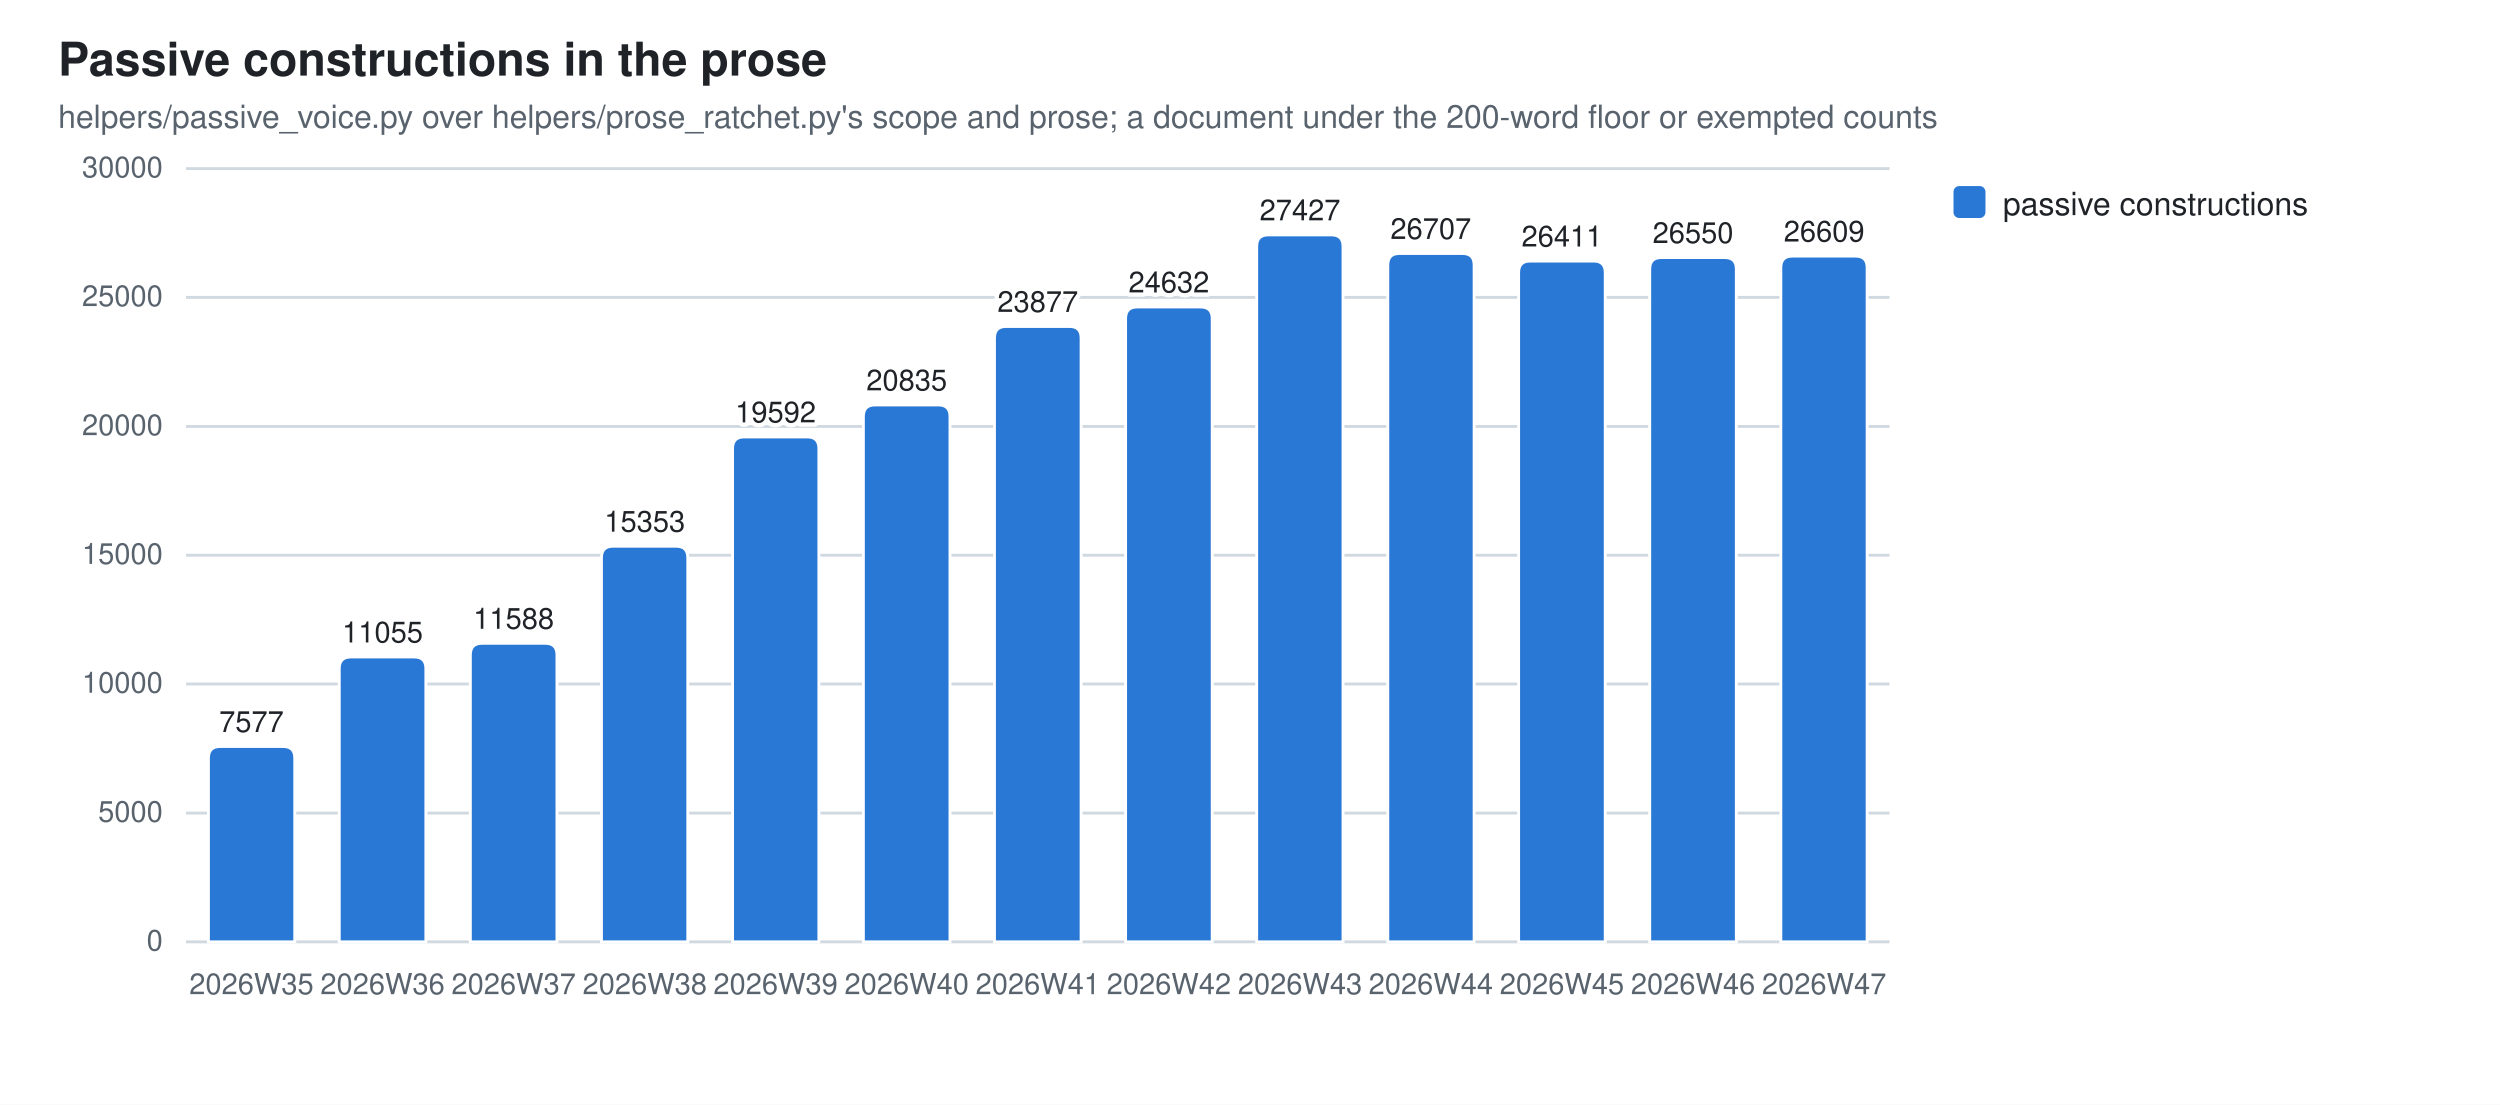
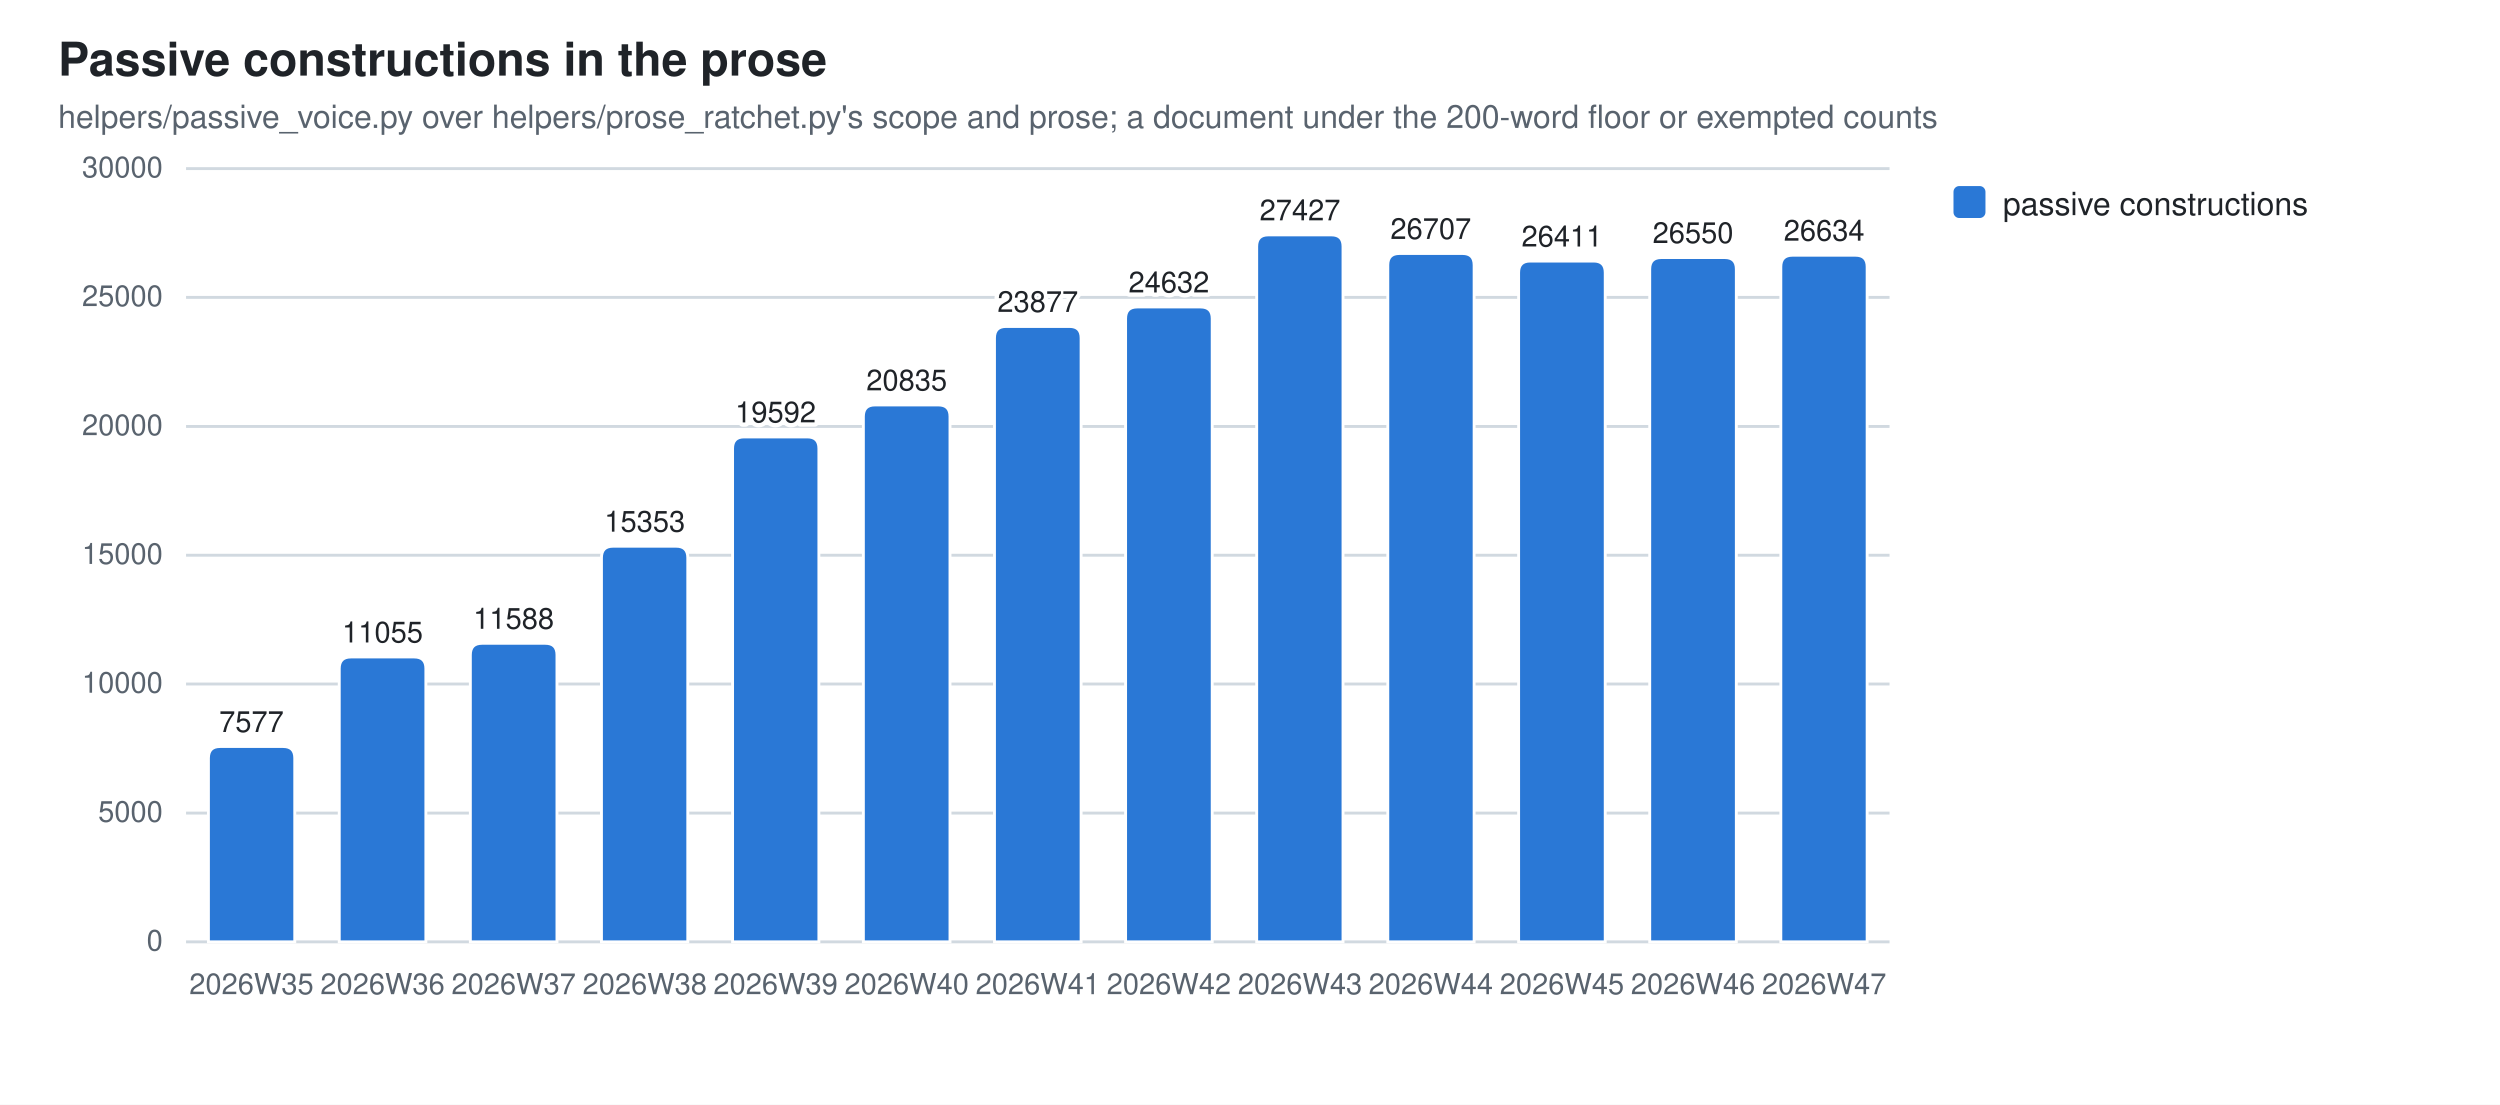
<svg xmlns="http://www.w3.org/2000/svg" width="860" height="380" viewBox="0 0 860 380" role="img" aria-label="Passive constructions in the prose">
  <style>
  .bg{fill:#ffffff} .fg{fill:#1f2328} .mut{fill:#59636e} .grid{stroke:#d1d9e0}
  .seg{stroke:#ffffff;stroke-width:1}
  .val{paint-order:stroke;stroke:#ffffff;stroke-width:3px;stroke-linejoin:round}
  .s0{fill:#2a78d6}
  @media (prefers-color-scheme: dark){
    .bg{fill:#0d1117} .fg{fill:#e6edf3} .mut{fill:#9198a1} .grid{stroke:#30363d}
    .seg{stroke:#0d1117} .val{stroke:#0d1117} .s0{fill:#3987e5}}
  text{font-family:-apple-system,BlinkMacSystemFont,"Segoe UI",Helvetica,Arial,sans-serif}
</style>
  <rect class="bg" width="860" height="380" />
  <text class="fg" x="20" y="26" font-size="16" font-weight="600">Passive constructions in the prose</text>
  <text class="mut" x="20" y="44" font-size="11">helpers/passive_voice.py over helpers/prose_ratchet.py's scope and prose; a document under the 200-word floor or exempted counts</text>
  <line class="grid" x1="64" y1="324.0" x2="650.0" y2="324.0" stroke-width="1" />
  <text class="mut" x="56" y="327.0" font-size="10" text-anchor="end">0</text>
  <line class="grid" x1="64" y1="279.7" x2="650.0" y2="279.7" stroke-width="1" />
  <text class="mut" x="56" y="282.7" font-size="10" text-anchor="end">5000</text>
  <line class="grid" x1="64" y1="235.3" x2="650.0" y2="235.3" stroke-width="1" />
  <text class="mut" x="56" y="238.3" font-size="10" text-anchor="end">10000</text>
  <line class="grid" x1="64" y1="191.0" x2="650.0" y2="191.0" stroke-width="1" />
  <text class="mut" x="56" y="194.0" font-size="10" text-anchor="end">15000</text>
  <line class="grid" x1="64" y1="146.7" x2="650.0" y2="146.7" stroke-width="1" />
  <text class="mut" x="56" y="149.7" font-size="10" text-anchor="end">20000</text>
  <line class="grid" x1="64" y1="102.3" x2="650.0" y2="102.3" stroke-width="1" />
  <text class="mut" x="56" y="105.3" font-size="10" text-anchor="end">25000</text>
  <line class="grid" x1="64" y1="58.0" x2="650.0" y2="58.0" stroke-width="1" />
  <text class="mut" x="56" y="61.0" font-size="10" text-anchor="end">30000</text>
  <path class="seg s0" d="M71.7,324.0 V260.8 Q71.7,256.8 75.7,256.8 H97.4 Q101.4,256.8 101.4,260.8 V324.0 Z" />
  <text class="mut" x="86.5" y="342" font-size="10" text-anchor="middle">2026W35</text>
  <text class="fg val" x="86.5" y="251.8" font-size="10" text-anchor="middle">7577</text>
  <path class="seg s0" d="M116.7,324.0 V230.0 Q116.7,226.0 120.7,226.0 H142.5 Q146.5,226.0 146.5,230.0 V324.0 Z" />
  <text class="mut" x="131.6" y="342" font-size="10" text-anchor="middle">2026W36</text>
  <text class="fg val" x="131.6" y="221.0" font-size="10" text-anchor="middle">11055</text>
  <path class="seg s0" d="M161.8,324.0 V225.3 Q161.8,221.3 165.8,221.3 H187.6 Q191.6,221.3 191.6,225.3 V324.0 Z" />
  <text class="mut" x="176.7" y="342" font-size="10" text-anchor="middle">2026W37</text>
  <text class="fg val" x="176.7" y="216.3" font-size="10" text-anchor="middle">11588</text>
  <path class="seg s0" d="M206.9,324.0 V191.9 Q206.9,187.9 210.9,187.9 H232.6 Q236.6,187.9 236.6,191.9 V324.0 Z" />
  <text class="mut" x="221.8" y="342" font-size="10" text-anchor="middle">2026W38</text>
  <text class="fg val" x="221.8" y="182.9" font-size="10" text-anchor="middle">15353</text>
  <path class="seg s0" d="M252.0,324.0 V154.3 Q252.0,150.3 256.0,150.3 H277.7 Q281.7,150.3 281.7,154.3 V324.0 Z" />
  <text class="mut" x="266.8" y="342" font-size="10" text-anchor="middle">2026W39</text>
  <text class="fg val" x="266.8" y="145.3" font-size="10" text-anchor="middle">19592</text>
  <path class="seg s0" d="M297.0,324.0 V143.3 Q297.0,139.3 301.0,139.3 H322.8 Q326.8,139.3 326.8,143.3 V324.0 Z" />
  <text class="mut" x="311.9" y="342" font-size="10" text-anchor="middle">2026W40</text>
  <text class="fg val" x="311.9" y="134.3" font-size="10" text-anchor="middle">20835</text>
  <path class="seg s0" d="M342.1,324.0 V116.3 Q342.1,112.3 346.1,112.3 H367.9 Q371.9,112.3 371.9,116.3 V324.0 Z" />
  <text class="mut" x="357.0" y="342" font-size="10" text-anchor="middle">2026W41</text>
  <text class="fg val" x="357.0" y="107.3" font-size="10" text-anchor="middle">23877</text>
  <path class="seg s0" d="M387.2,324.0 V109.6 Q387.2,105.6 391.2,105.6 H413.0 Q417.0,105.6 417.0,109.6 V324.0 Z" />
  <text class="mut" x="402.1" y="342" font-size="10" text-anchor="middle">2026W42</text>
  <text class="fg val" x="402.1" y="100.6" font-size="10" text-anchor="middle">24632</text>
  <path class="seg s0" d="M432.3,324.0 V84.8 Q432.3,80.8 436.3,80.8 H458.0 Q462.0,80.8 462.0,84.8 V324.0 Z" />
  <text class="mut" x="447.2" y="342" font-size="10" text-anchor="middle">2026W43</text>
  <text class="fg val" x="447.2" y="75.8" font-size="10" text-anchor="middle">27427</text>
  <path class="seg s0" d="M477.4,324.0 V91.2 Q477.4,87.2 481.4,87.2 H503.1 Q507.1,87.2 507.1,91.2 V324.0 Z" />
  <text class="mut" x="492.2" y="342" font-size="10" text-anchor="middle">2026W44</text>
  <text class="fg val" x="492.2" y="82.2" font-size="10" text-anchor="middle">26707</text>
  <path class="seg s0" d="M522.4,324.0 V93.8 Q522.4,89.8 526.4,89.8 H548.2 Q552.2,89.8 552.2,93.8 V324.0 Z" />
  <text class="mut" x="537.3" y="342" font-size="10" text-anchor="middle">2026W45</text>
  <text class="fg val" x="537.3" y="84.8" font-size="10" text-anchor="middle">26411</text>
  <path class="seg s0" d="M567.5,324.0 V92.6 Q567.5,88.6 571.5,88.6 H593.3 Q597.3,88.6 597.3,92.6 V324.0 Z" />
  <text class="mut" x="582.4" y="342" font-size="10" text-anchor="middle">2026W46</text>
  <text class="fg val" x="582.4" y="83.6" font-size="10" text-anchor="middle">26550</text>
-   <path class="seg s0" d="M612.6,324.0 V92.1 Q612.6,88.1 616.6,88.1 H638.3 Q642.3,88.1 642.3,92.1 V324.0 Z" />
+   <path class="seg s0" d="M612.6,324.0 V91.8 Q612.6,87.8 616.6,87.8 H638.3 Q642.3,87.8 642.3,91.8 V324.0 Z" />
  <text class="mut" x="627.5" y="342" font-size="10" text-anchor="middle">2026W47</text>
-   <text class="fg val" x="627.5" y="83.1" font-size="10" text-anchor="middle">26609</text>
+   <text class="fg val" x="627.5" y="82.8" font-size="10" text-anchor="middle">26634</text>
  <rect class="s0" x="672" y="64" width="11" height="11" rx="2" />
  <text class="fg" y="74" font-size="11">
    <tspan x="689" dy="0">passive constructions</tspan>
  </text>
</svg>
